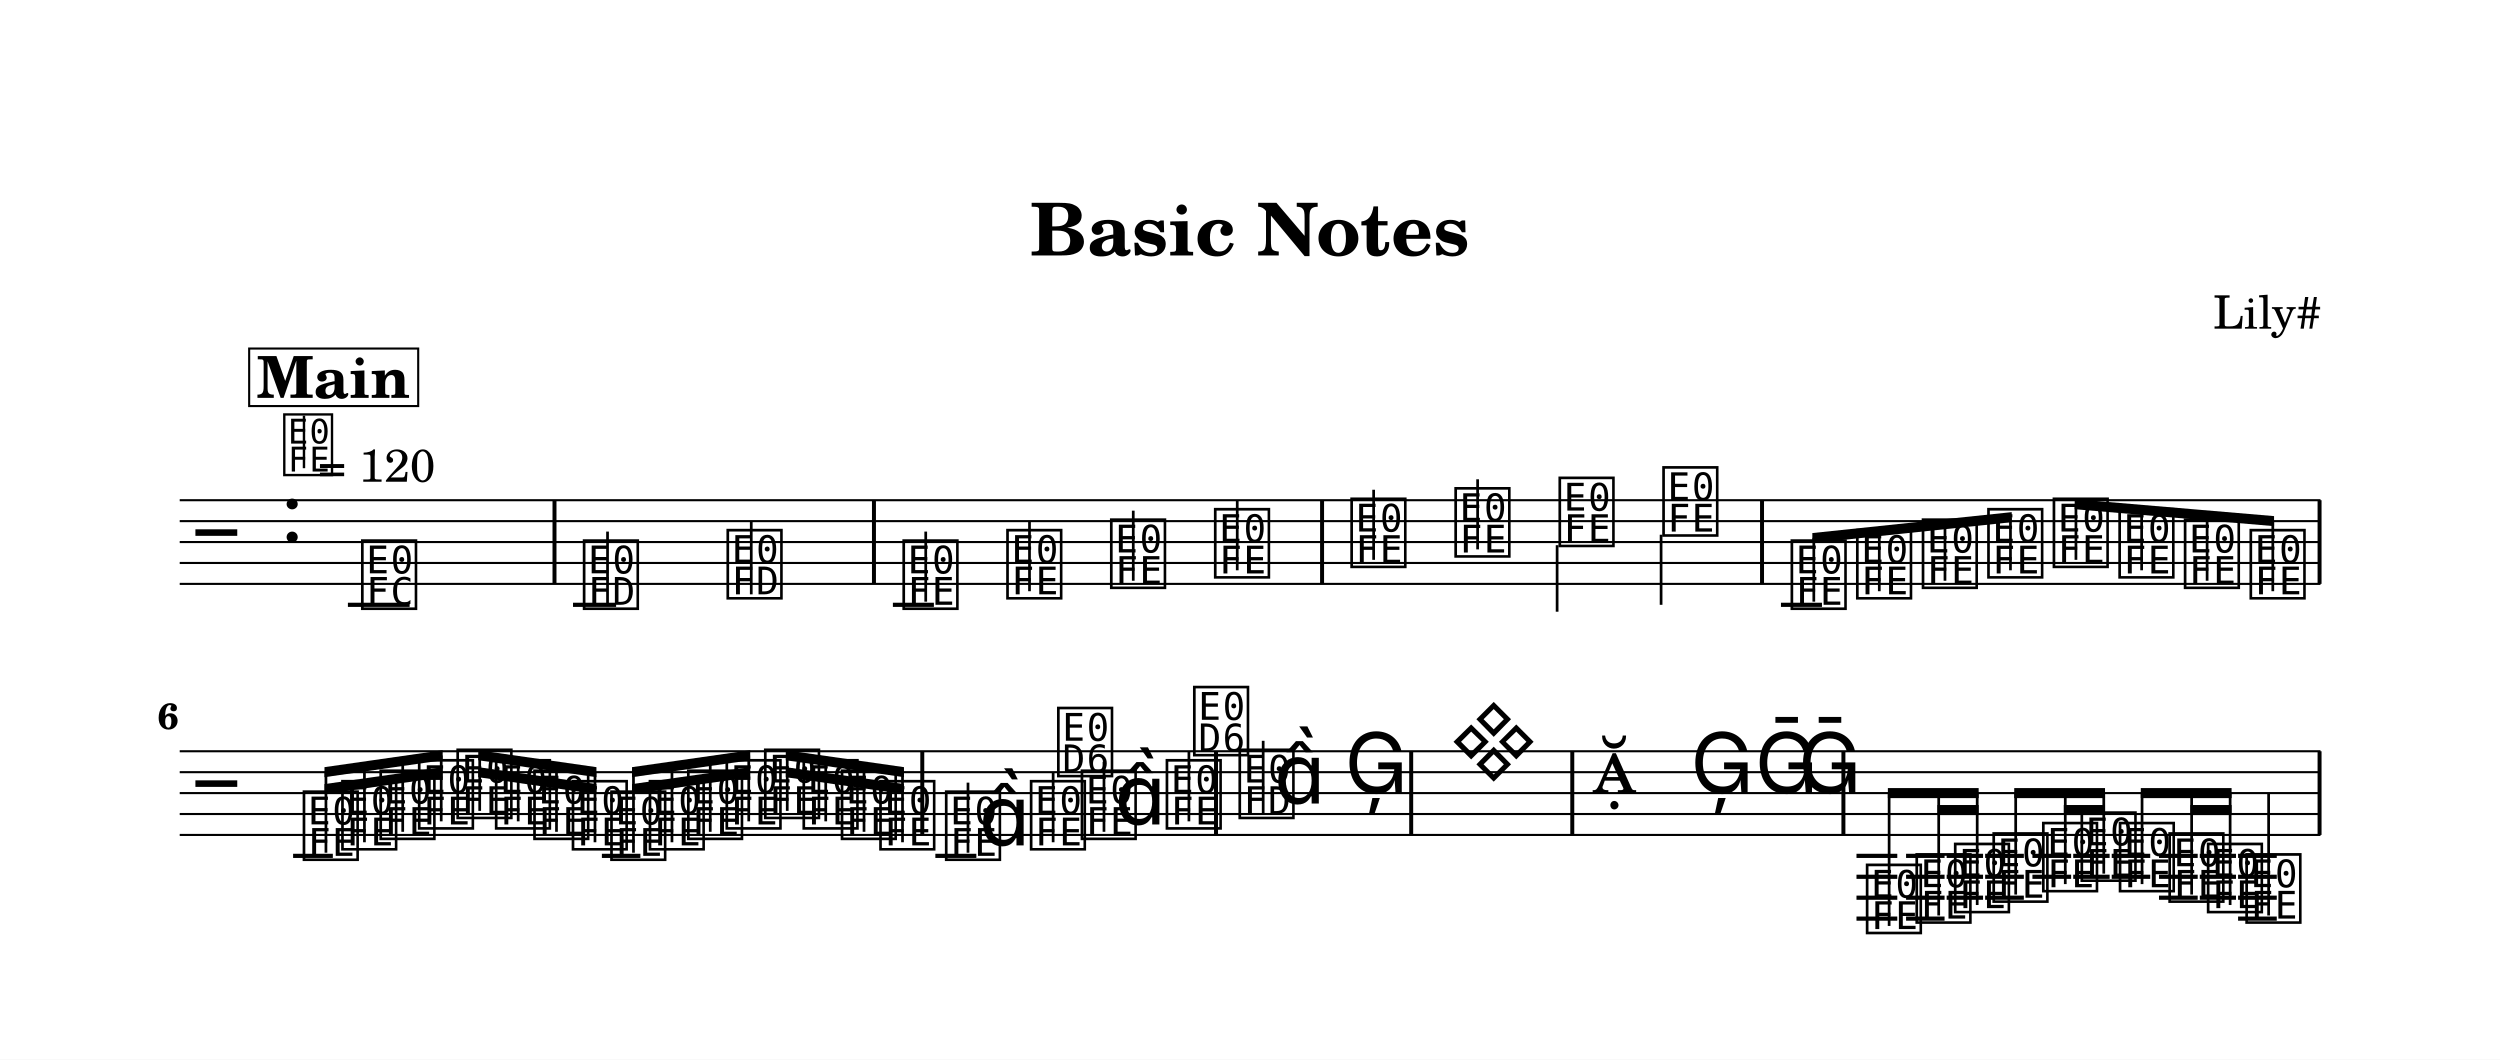
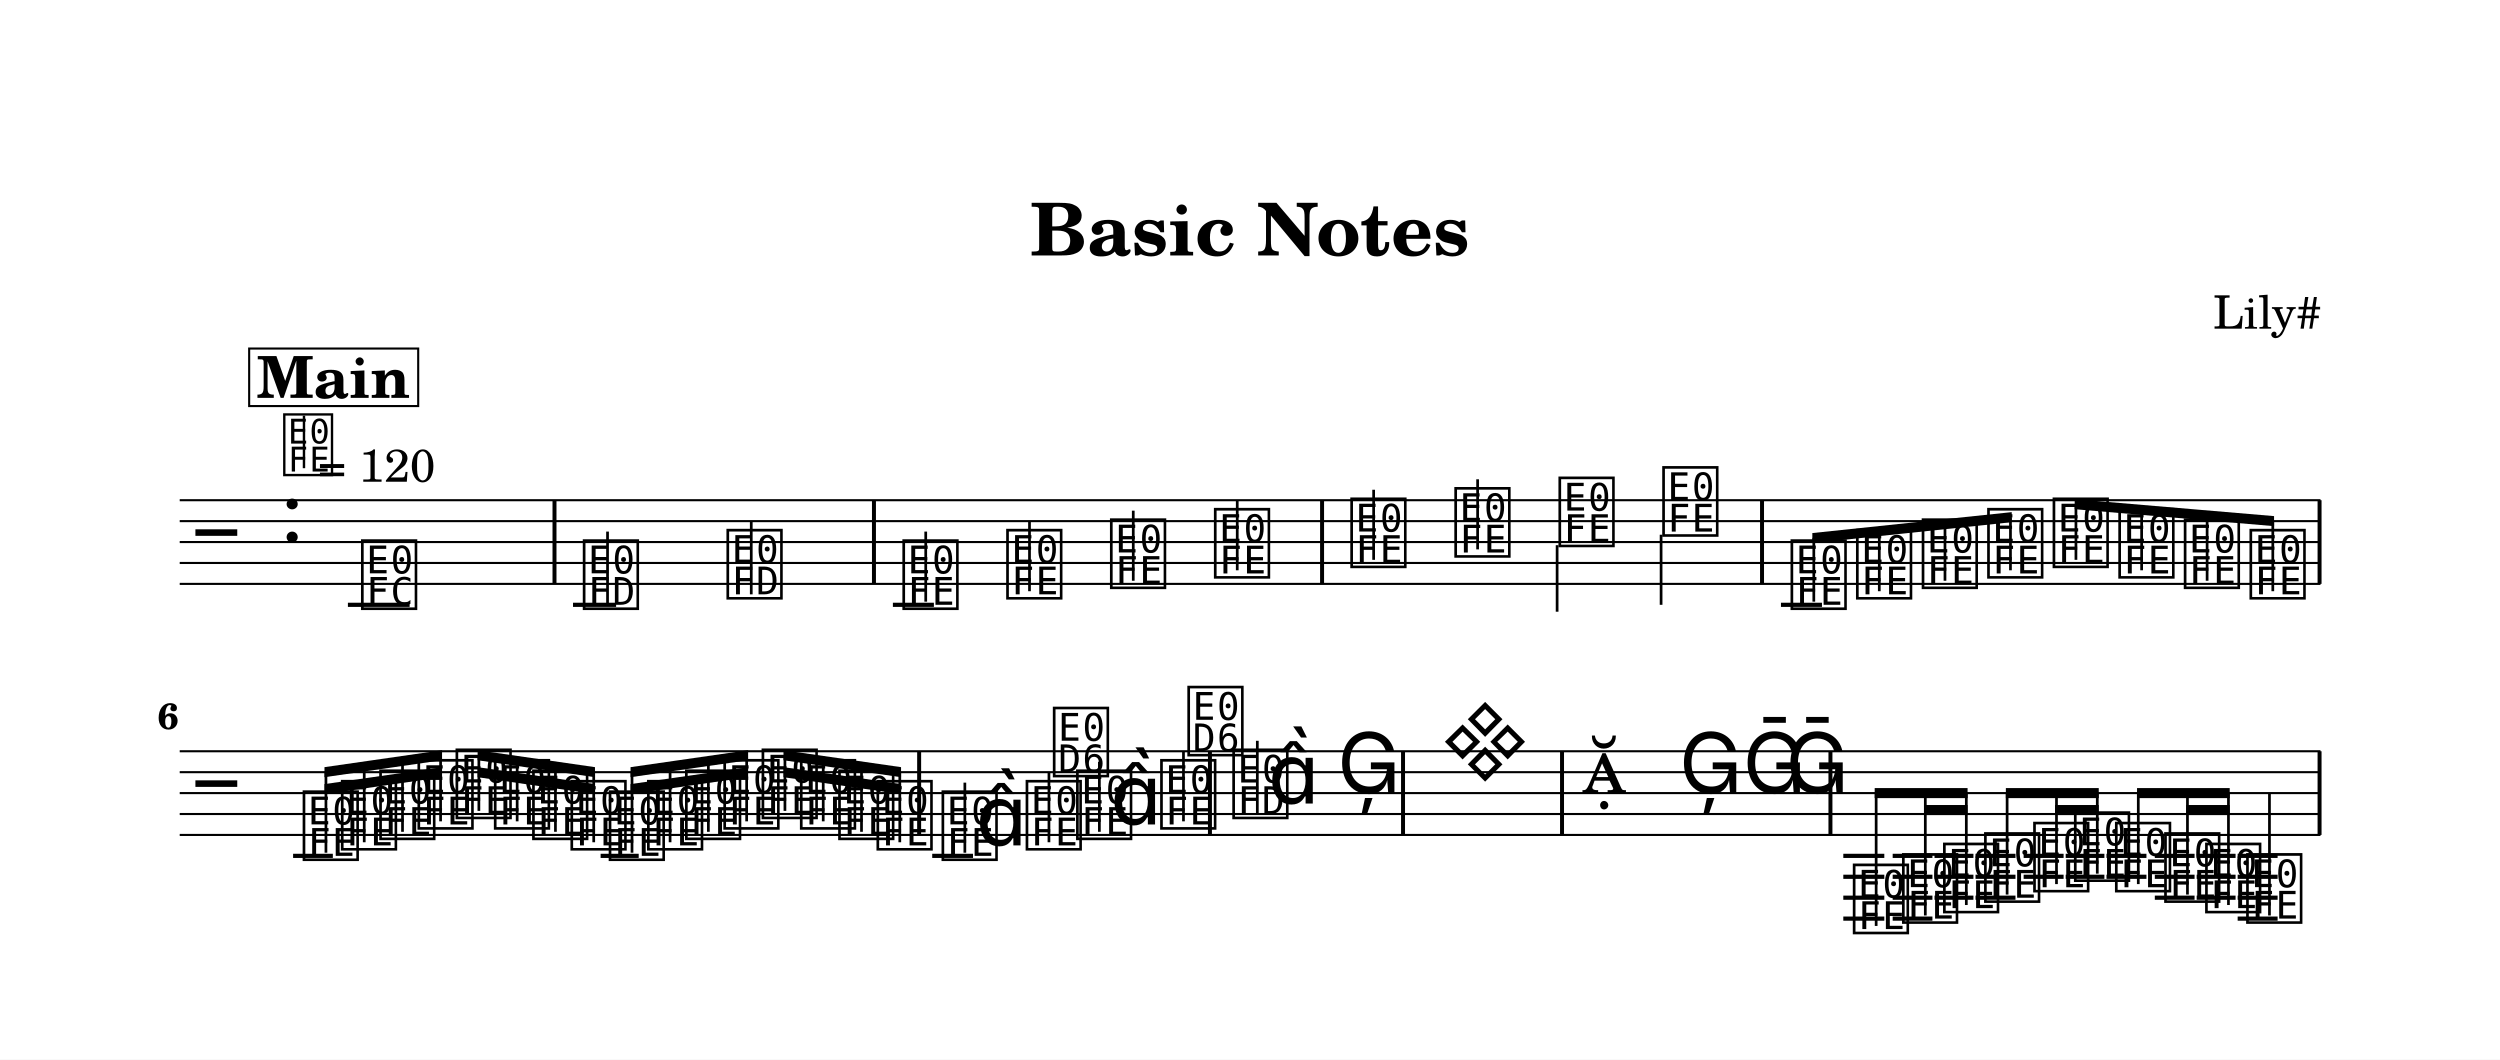
<svg xmlns="http://www.w3.org/2000/svg" width="1195.0" height="506.5" viewBox="0 0 119.50 50.65" font-family="TeX Gyre Schola, serif">
  <style>
  @font-face { font-family: 'Emmentaler'; src: local('Emmentaler'); }
  .music { font-family: 'Emmentaler', serif; }
</style>
  <rect x="0" y="0" width="119.50" height="50.65" fill="#FFFFFF" />
  <text x="59.75" y="12.21" font-size="3.49" font-weight="bold" text-anchor="middle" data-pos="79">Basic Notes</text>
  <text x="110.97" y="15.71" font-size="2.20" text-anchor="end" data-pos="102">Lily#</text>
  <g transform="translate(8.54,0.00) scale(1,1)">
    <line x1="0.05" y1="23.91" x2="102.38" y2="23.91" stroke="#000000" stroke-width="0.100" />
    <line x1="0.05" y1="24.91" x2="102.38" y2="24.91" stroke="#000000" stroke-width="0.100" />
    <line x1="0.05" y1="25.91" x2="102.38" y2="25.91" stroke="#000000" stroke-width="0.100" />
    <line x1="0.05" y1="26.91" x2="102.38" y2="26.91" stroke="#000000" stroke-width="0.100" />
    <line x1="0.05" y1="27.91" x2="102.38" y2="27.91" stroke="#000000" stroke-width="0.100" />
    <text class="music" x="0.80" y="26.91" font-size="4.00"></text>
    <text class="music" x="4.88" y="25.91" font-size="4.00" data-pos="126"></text>
    <line x1="8.09" y1="28.91" x2="11.04" y2="28.91" stroke="#000000" stroke-width="0.200" />
    <line x1="18.85" y1="28.91" x2="20.91" y2="28.91" stroke="#000000" stroke-width="0.200" />
    <line x1="34.14" y1="28.91" x2="36.10" y2="28.91" stroke="#000000" stroke-width="0.200" />
    <line x1="76.59" y1="28.91" x2="78.55" y2="28.91" stroke="#000000" stroke-width="0.200" />
    <text class="music" x="8.59" y="28.91" font-size="4.00" data-pos="180"></text>
    <text class="music" x="19.19" y="28.91" font-size="4.00" data-pos="224"></text>
    <line x1="20.50" y1="28.91" x2="20.50" y2="25.41" stroke="#000000" stroke-width="0.130" />
    <text class="music" x="26.06" y="28.41" font-size="4.00" data-pos="227"></text>
    <line x1="27.37" y1="28.41" x2="27.37" y2="24.91" stroke="#000000" stroke-width="0.130" />
    <text class="music" x="34.47" y="28.91" font-size="4.00" data-pos="284"></text>
    <line x1="35.71" y1="28.76" x2="35.71" y2="25.41" stroke="#000000" stroke-width="0.130" />
    <text class="music" x="39.43" y="28.41" font-size="4.00" data-pos="287"></text>
    <line x1="40.67" y1="28.26" x2="40.67" y2="24.91" stroke="#000000" stroke-width="0.130" />
    <text class="music" x="44.39" y="27.91" font-size="4.00" data-pos="289"></text>
    <line x1="45.63" y1="27.76" x2="45.63" y2="24.41" stroke="#000000" stroke-width="0.130" />
    <text class="music" x="49.36" y="27.41" font-size="4.00" data-pos="291"></text>
    <line x1="50.60" y1="27.26" x2="50.60" y2="23.91" stroke="#000000" stroke-width="0.130" />
    <text class="music" x="55.88" y="26.91" font-size="4.00" data-pos="340"></text>
    <line x1="57.12" y1="26.76" x2="57.12" y2="23.41" stroke="#000000" stroke-width="0.130" />
    <text class="music" x="60.85" y="26.41" font-size="4.00" data-pos="343"></text>
    <line x1="62.09" y1="26.26" x2="62.09" y2="22.91" stroke="#000000" stroke-width="0.130" />
    <text class="music" x="65.83" y="25.91" font-size="4.00" data-pos="345"></text>
    <line x1="65.89" y1="26.06" x2="65.89" y2="29.24" stroke="#000000" stroke-width="0.130" />
    <text class="music" x="70.79" y="25.41" font-size="4.00" data-pos="347"></text>
    <line x1="70.86" y1="25.56" x2="70.86" y2="28.91" stroke="#000000" stroke-width="0.130" />
    <text class="music" x="76.92" y="28.91" font-size="4.00" data-pos="396"></text>
    <text class="music" x="80.05" y="28.41" font-size="4.00" data-pos="399"></text>
    <text class="music" x="83.19" y="27.91" font-size="4.00" data-pos="401"></text>
    <text class="music" x="86.32" y="27.41" font-size="4.00" data-pos="403"></text>
    <text class="music" x="89.45" y="26.91" font-size="4.00" data-pos="405"></text>
    <text class="music" x="92.59" y="27.41" font-size="4.00" data-pos="407"></text>
    <text class="music" x="95.72" y="27.91" font-size="4.00" data-pos="409"></text>
    <text class="music" x="98.86" y="28.41" font-size="4.00" data-pos="411"></text>
    <rect x="17.87" y="23.91" width="0.19" height="4.00" data-pos="183" />
    <rect x="33.14" y="23.91" width="0.19" height="4.00" data-pos="230" />
    <rect x="54.56" y="23.91" width="0.19" height="4.00" data-pos="293" />
    <rect x="75.59" y="23.91" width="0.19" height="4.00" data-pos="349" />
    <rect x="102.24" y="23.91" width="0.19" height="4.00" data-pos="413" />
    <polygon points="78.09,25.48 87.62,24.48 87.62,24.96 78.09,25.96" />
    <line x1="78.16" y1="28.76" x2="78.16" y2="25.71" stroke="#000000" stroke-width="0.130" />
    <line x1="81.29" y1="28.26" x2="81.29" y2="25.39" stroke="#000000" stroke-width="0.130" />
    <line x1="84.43" y1="27.76" x2="84.43" y2="25.06" stroke="#000000" stroke-width="0.130" />
    <line x1="87.56" y1="27.26" x2="87.56" y2="24.73" stroke="#000000" stroke-width="0.130" />
    <polygon points="90.63,23.86 100.16,24.67 100.16,25.15 90.63,24.34" />
    <line x1="90.69" y1="26.76" x2="90.69" y2="24.11" stroke="#000000" stroke-width="0.130" />
    <line x1="93.83" y1="27.26" x2="93.83" y2="24.37" stroke="#000000" stroke-width="0.130" />
    <line x1="96.96" y1="27.76" x2="96.96" y2="24.64" stroke="#000000" stroke-width="0.130" />
    <line x1="100.10" y1="28.26" x2="100.10" y2="24.91" stroke="#000000" stroke-width="0.130" />
    <line x1="0.05" y1="35.91" x2="102.38" y2="35.91" stroke="#000000" stroke-width="0.100" />
    <line x1="0.05" y1="36.91" x2="102.38" y2="36.91" stroke="#000000" stroke-width="0.100" />
    <line x1="0.05" y1="37.91" x2="102.38" y2="37.91" stroke="#000000" stroke-width="0.100" />
    <line x1="0.05" y1="38.91" x2="102.38" y2="38.91" stroke="#000000" stroke-width="0.100" />
    <line x1="0.05" y1="39.91" x2="102.38" y2="39.91" stroke="#000000" stroke-width="0.100" />
    <text class="music" x="0.80" y="38.91" font-size="4.00"></text>
    <line x1="5.47" y1="40.91" x2="7.37" y2="40.91" stroke="#000000" stroke-width="0.200" />
-     <line x1="20.23" y1="40.91" x2="22.07" y2="40.91" stroke="#000000" stroke-width="0.200" />
-     <line x1="36.17" y1="40.91" x2="38.13" y2="40.91" stroke="#000000" stroke-width="0.200" />
-     <line x1="80.20" y1="40.91" x2="82.15" y2="40.91" stroke="#000000" stroke-width="0.200" />
-     <line x1="80.20" y1="41.91" x2="82.15" y2="41.91" stroke="#000000" stroke-width="0.200" />
-     <line x1="80.20" y1="42.91" x2="82.15" y2="42.91" stroke="#000000" stroke-width="0.200" />
-     <line x1="80.20" y1="43.91" x2="82.15" y2="43.91" stroke="#000000" stroke-width="0.200" />
-     <line x1="82.57" y1="40.91" x2="84.41" y2="40.91" stroke="#000000" stroke-width="0.200" />
-     <line x1="82.57" y1="41.91" x2="84.41" y2="41.91" stroke="#000000" stroke-width="0.200" />
-     <line x1="82.57" y1="42.91" x2="84.41" y2="42.91" stroke="#000000" stroke-width="0.200" />
-     <line x1="82.57" y1="43.91" x2="84.41" y2="43.91" stroke="#000000" stroke-width="0.200" />
-     <line x1="84.51" y1="40.91" x2="86.25" y2="40.91" stroke="#000000" stroke-width="0.200" />
-     <line x1="84.51" y1="41.91" x2="86.25" y2="41.91" stroke="#000000" stroke-width="0.200" />
-     <line x1="84.51" y1="42.91" x2="86.25" y2="42.91" stroke="#000000" stroke-width="0.200" />
-     <line x1="86.35" y1="40.91" x2="88.20" y2="40.91" stroke="#000000" stroke-width="0.200" />
-     <line x1="86.35" y1="41.91" x2="88.20" y2="41.91" stroke="#000000" stroke-width="0.200" />
-     <line x1="86.35" y1="42.91" x2="88.20" y2="42.91" stroke="#000000" stroke-width="0.200" />
-     <line x1="88.61" y1="40.91" x2="90.46" y2="40.91" stroke="#000000" stroke-width="0.200" />
-     <line x1="88.61" y1="41.91" x2="90.46" y2="41.91" stroke="#000000" stroke-width="0.200" />
-     <line x1="90.56" y1="40.91" x2="92.30" y2="40.91" stroke="#000000" stroke-width="0.200" />
-     <line x1="90.56" y1="41.91" x2="92.30" y2="41.91" stroke="#000000" stroke-width="0.200" />
-     <line x1="92.40" y1="40.91" x2="94.24" y2="40.91" stroke="#000000" stroke-width="0.200" />
-     <line x1="92.40" y1="41.91" x2="94.24" y2="41.91" stroke="#000000" stroke-width="0.200" />
-     <line x1="94.66" y1="40.91" x2="96.51" y2="40.91" stroke="#000000" stroke-width="0.200" />
-     <line x1="94.66" y1="41.91" x2="96.51" y2="41.91" stroke="#000000" stroke-width="0.200" />
-     <line x1="94.66" y1="42.91" x2="96.51" y2="42.91" stroke="#000000" stroke-width="0.200" />
-     <line x1="96.61" y1="40.91" x2="98.34" y2="40.91" stroke="#000000" stroke-width="0.200" />
-     <line x1="96.61" y1="41.91" x2="98.34" y2="41.91" stroke="#000000" stroke-width="0.200" />
-     <line x1="96.61" y1="42.91" x2="98.34" y2="42.91" stroke="#000000" stroke-width="0.200" />
-     <line x1="98.44" y1="40.91" x2="100.29" y2="40.91" stroke="#000000" stroke-width="0.200" />
-     <line x1="98.44" y1="41.91" x2="100.29" y2="41.91" stroke="#000000" stroke-width="0.200" />
-     <line x1="98.44" y1="42.91" x2="100.29" y2="42.91" stroke="#000000" stroke-width="0.200" />
-     <line x1="98.44" y1="43.91" x2="100.29" y2="43.91" stroke="#000000" stroke-width="0.200" />
+     <line x1="20.17" y1="40.91" x2="21.99" y2="40.91" stroke="#000000" stroke-width="0.200" />
+     <line x1="36.02" y1="40.91" x2="37.97" y2="40.91" stroke="#000000" stroke-width="0.200" />
+     <line x1="79.57" y1="40.91" x2="81.53" y2="40.91" stroke="#000000" stroke-width="0.200" />
+     <line x1="79.57" y1="41.91" x2="81.53" y2="41.91" stroke="#000000" stroke-width="0.200" />
+     <line x1="79.57" y1="42.91" x2="81.53" y2="42.91" stroke="#000000" stroke-width="0.200" />
+     <line x1="79.57" y1="43.91" x2="81.53" y2="43.91" stroke="#000000" stroke-width="0.200" />
+     <line x1="81.93" y1="40.91" x2="83.83" y2="40.91" stroke="#000000" stroke-width="0.200" />
+     <line x1="81.93" y1="41.91" x2="83.83" y2="41.91" stroke="#000000" stroke-width="0.200" />
+     <line x1="81.93" y1="42.91" x2="83.83" y2="42.91" stroke="#000000" stroke-width="0.200" />
+     <line x1="81.93" y1="43.91" x2="83.83" y2="43.91" stroke="#000000" stroke-width="0.200" />
+     <line x1="83.93" y1="40.91" x2="85.79" y2="40.91" stroke="#000000" stroke-width="0.200" />
+     <line x1="83.93" y1="41.91" x2="85.79" y2="41.91" stroke="#000000" stroke-width="0.200" />
+     <line x1="83.93" y1="42.91" x2="85.79" y2="42.91" stroke="#000000" stroke-width="0.200" />
+     <line x1="85.89" y1="40.91" x2="87.80" y2="40.91" stroke="#000000" stroke-width="0.200" />
+     <line x1="85.89" y1="41.91" x2="87.80" y2="41.91" stroke="#000000" stroke-width="0.200" />
+     <line x1="85.89" y1="42.91" x2="87.80" y2="42.91" stroke="#000000" stroke-width="0.200" />
+     <line x1="88.19" y1="40.91" x2="90.10" y2="40.91" stroke="#000000" stroke-width="0.200" />
+     <line x1="88.19" y1="41.91" x2="90.10" y2="41.91" stroke="#000000" stroke-width="0.200" />
+     <line x1="90.20" y1="40.91" x2="92.05" y2="40.91" stroke="#000000" stroke-width="0.200" />
+     <line x1="90.20" y1="41.91" x2="92.05" y2="41.91" stroke="#000000" stroke-width="0.200" />
+     <line x1="92.15" y1="40.91" x2="94.06" y2="40.91" stroke="#000000" stroke-width="0.200" />
+     <line x1="92.15" y1="41.91" x2="94.06" y2="41.91" stroke="#000000" stroke-width="0.200" />
+     <line x1="94.46" y1="40.91" x2="96.36" y2="40.91" stroke="#000000" stroke-width="0.200" />
+     <line x1="94.46" y1="41.91" x2="96.36" y2="41.91" stroke="#000000" stroke-width="0.200" />
+     <line x1="94.46" y1="42.91" x2="96.36" y2="42.91" stroke="#000000" stroke-width="0.200" />
+     <line x1="96.46" y1="40.91" x2="98.32" y2="40.91" stroke="#000000" stroke-width="0.200" />
+     <line x1="96.46" y1="41.91" x2="98.32" y2="41.91" stroke="#000000" stroke-width="0.200" />
+     <line x1="96.46" y1="42.91" x2="98.32" y2="42.91" stroke="#000000" stroke-width="0.200" />
+     <line x1="98.42" y1="40.91" x2="100.33" y2="40.91" stroke="#000000" stroke-width="0.200" />
+     <line x1="98.42" y1="41.91" x2="100.33" y2="41.91" stroke="#000000" stroke-width="0.200" />
+     <line x1="98.42" y1="42.91" x2="100.33" y2="42.91" stroke="#000000" stroke-width="0.200" />
+     <line x1="98.42" y1="43.91" x2="100.33" y2="43.91" stroke="#000000" stroke-width="0.200" />
    <text class="music" x="5.80" y="40.91" font-size="4.00" data-pos="464"></text>
-     <text class="music" x="7.64" y="40.41" font-size="4.00" data-pos="468"></text>
-     <text class="music" x="9.47" y="39.91" font-size="4.00" data-pos="470"></text>
-     <text class="music" x="11.31" y="39.41" font-size="4.00" data-pos="472"></text>
-     <text class="music" x="13.15" y="38.91" font-size="4.00" data-pos="474"></text>
-     <text class="music" x="14.99" y="39.41" font-size="4.00" data-pos="476"></text>
-     <text class="music" x="16.82" y="39.91" font-size="4.00" data-pos="478"></text>
-     <text class="music" x="18.66" y="40.41" font-size="4.00" data-pos="480"></text>
-     <text class="music" x="20.50" y="40.91" font-size="4.00" data-pos="482"></text>
-     <text class="music" x="22.34" y="40.41" font-size="4.00" data-pos="484"></text>
-     <text class="music" x="24.17" y="39.91" font-size="4.00" data-pos="486"></text>
-     <text class="music" x="26.01" y="39.41" font-size="4.00" data-pos="488"></text>
-     <text class="music" x="27.85" y="38.91" font-size="4.00" data-pos="490"></text>
-     <text class="music" x="29.69" y="39.41" font-size="4.00" data-pos="492"></text>
-     <text class="music" x="31.52" y="39.91" font-size="4.00" data-pos="494"></text>
-     <text class="music" x="33.36" y="40.41" font-size="4.00" data-pos="496"></text>
-     <text class="music" x="36.50" y="40.91" font-size="4.00" data-pos="535"></text>
-     <line x1="37.73" y1="40.76" x2="37.73" y2="37.41" stroke="#000000" stroke-width="0.130" />
-     <text class="music" x="38.25" y="40.41" font-size="4.00"></text>
-     <text class="music" x="40.56" y="40.41" font-size="4.00" data-pos="539"></text>
-     <line x1="41.80" y1="40.26" x2="41.80" y2="36.91" stroke="#000000" stroke-width="0.130" />
-     <text class="music" x="41.86" y="36.91" font-size="4.00"></text>
-     <text class="music" x="42.99" y="39.91" font-size="4.00" data-pos="542"></text>
-     <line x1="44.23" y1="39.76" x2="44.23" y2="36.41" stroke="#000000" stroke-width="0.130" />
-     <text class="music" x="44.74" y="39.41" font-size="4.00"></text>
-     <text class="music" x="47.05" y="39.41" font-size="4.00" data-pos="546"></text>
-     <line x1="48.29" y1="39.26" x2="48.29" y2="35.91" stroke="#000000" stroke-width="0.130" />
-     <text class="music" x="48.36" y="35.91" font-size="4.00"></text>
-     <text class="music" x="50.53" y="38.91" font-size="4.00" data-pos="587"></text>
-     <line x1="51.84" y1="38.91" x2="51.84" y2="35.41" stroke="#000000" stroke-width="0.130" />
-     <text class="music" x="52.36" y="38.41" font-size="4.00"></text>
-     <text class="music" x="55.73" y="37.91" font-size="4.00" data-pos="591"></text>
-     <text class="music" x="60.75" y="36.91" font-size="4.00" data-pos="652"></text>
-     <text class="music" x="67.56" y="37.91" font-size="4.00" data-pos="693"></text>
-     <text class="music" x="72.26" y="37.91" font-size="4.00" data-pos="696"></text>
-     <text class="music" x="75.34" y="37.91" font-size="4.00" data-pos="699"></text>
-     <text class="music" x="77.41" y="37.91" font-size="4.00" data-pos="702"></text>
-     <text class="music" x="80.52" y="44.41" font-size="4.00" data-pos="755"></text>
-     <text class="music" x="82.89" y="43.91" font-size="4.00" data-pos="759"></text>
-     <text class="music" x="84.73" y="43.41" font-size="4.00" data-pos="763"></text>
-     <text class="music" x="86.57" y="42.91" font-size="4.00" data-pos="765"></text>
-     <text class="music" x="88.94" y="42.41" font-size="4.00" data-pos="768"></text>
-     <text class="music" x="90.78" y="41.91" font-size="4.00" data-pos="772"></text>
-     <text class="music" x="92.61" y="42.41" font-size="4.00" data-pos="774"></text>
-     <text class="music" x="94.98" y="42.91" font-size="4.00" data-pos="777"></text>
-     <text class="music" x="96.82" y="43.41" font-size="4.00" data-pos="781"></text>
-     <text class="music" x="98.66" y="43.91" font-size="4.00" data-pos="783"></text>
-     <line x1="99.90" y1="43.76" x2="99.90" y2="37.91" stroke="#000000" stroke-width="0.130" />
-     <rect x="35.45" y="35.91" width="0.19" height="4.00" data-pos="498" />
-     <rect x="49.49" y="35.91" width="0.19" height="4.00" data-pos="549" />
-     <rect x="58.82" y="35.91" width="0.19" height="4.00" data-pos="594" />
-     <rect x="66.52" y="35.91" width="0.19" height="4.00" data-pos="655" />
-     <rect x="79.48" y="35.91" width="0.19" height="4.00" data-pos="705" />
+     <text class="music" x="7.63" y="40.41" font-size="4.00" data-pos="468"></text>
+     <text class="music" x="9.46" y="39.91" font-size="4.00" data-pos="470"></text>
+     <text class="music" x="11.29" y="39.41" font-size="4.00" data-pos="472"></text>
+     <text class="music" x="13.11" y="38.91" font-size="4.00" data-pos="474"></text>
+     <text class="music" x="14.94" y="39.41" font-size="4.00" data-pos="476"></text>
+     <text class="music" x="16.77" y="39.91" font-size="4.00" data-pos="478"></text>
+     <text class="music" x="18.60" y="40.41" font-size="4.00" data-pos="480"></text>
+     <text class="music" x="20.43" y="40.91" font-size="4.00" data-pos="482"></text>
+     <text class="music" x="22.26" y="40.41" font-size="4.00" data-pos="484"></text>
+     <text class="music" x="24.08" y="39.91" font-size="4.00" data-pos="486"></text>
+     <text class="music" x="25.91" y="39.41" font-size="4.00" data-pos="488"></text>
+     <text class="music" x="27.74" y="38.91" font-size="4.00" data-pos="490"></text>
+     <text class="music" x="29.57" y="39.41" font-size="4.00" data-pos="492"></text>
+     <text class="music" x="31.40" y="39.91" font-size="4.00" data-pos="494"></text>
+     <text class="music" x="33.23" y="40.41" font-size="4.00" data-pos="496"></text>
+     <text class="music" x="36.34" y="40.91" font-size="4.00" data-pos="535"></text>
+     <line x1="37.58" y1="40.76" x2="37.58" y2="37.41" stroke="#000000" stroke-width="0.130" />
+     <text class="music" x="38.10" y="40.41" font-size="4.00"></text>
+     <text class="music" x="40.36" y="40.41" font-size="4.00" data-pos="539"></text>
+     <line x1="41.60" y1="40.26" x2="41.60" y2="36.91" stroke="#000000" stroke-width="0.130" />
+     <text class="music" x="41.66" y="36.91" font-size="4.00"></text>
+     <text class="music" x="42.77" y="39.91" font-size="4.00" data-pos="542"></text>
+     <line x1="44.01" y1="39.76" x2="44.01" y2="36.41" stroke="#000000" stroke-width="0.130" />
+     <text class="music" x="44.53" y="39.41" font-size="4.00"></text>
+     <text class="music" x="46.79" y="39.41" font-size="4.00" data-pos="546"></text>
+     <line x1="48.03" y1="39.26" x2="48.03" y2="35.91" stroke="#000000" stroke-width="0.130" />
+     <text class="music" x="48.09" y="35.91" font-size="4.00"></text>
+     <text class="music" x="50.24" y="38.91" font-size="4.00" data-pos="587"></text>
+     <line x1="51.56" y1="38.91" x2="51.56" y2="35.41" stroke="#000000" stroke-width="0.130" />
+     <text class="music" x="52.07" y="38.41" font-size="4.00"></text>
+     <text class="music" x="55.38" y="37.91" font-size="4.00" data-pos="591"></text>
+     <text class="music" x="60.34" y="36.91" font-size="4.00" data-pos="652"></text>
+     <text class="music" x="67.07" y="37.91" font-size="4.00" data-pos="693"></text>
+     <text class="music" x="71.72" y="37.91" font-size="4.00" data-pos="696"></text>
+     <text class="music" x="74.76" y="37.91" font-size="4.00" data-pos="699"></text>
+     <text class="music" x="76.81" y="37.91" font-size="4.00" data-pos="702"></text>
+     <text class="music" x="79.90" y="44.41" font-size="4.00" data-pos="755"></text>
+     <text class="music" x="82.25" y="43.91" font-size="4.00" data-pos="759"></text>
+     <text class="music" x="84.21" y="43.41" font-size="4.00" data-pos="763"></text>
+     <text class="music" x="86.17" y="42.91" font-size="4.00" data-pos="765"></text>
+     <text class="music" x="88.52" y="42.41" font-size="4.00" data-pos="768"></text>
+     <text class="music" x="90.47" y="41.91" font-size="4.00" data-pos="772"></text>
+     <text class="music" x="92.43" y="42.41" font-size="4.00" data-pos="774"></text>
+     <text class="music" x="94.78" y="42.91" font-size="4.00" data-pos="777"></text>
+     <text class="music" x="96.74" y="43.41" font-size="4.00" data-pos="781"></text>
+     <text class="music" x="98.70" y="43.91" font-size="4.00" data-pos="783"></text>
+     <line x1="99.94" y1="43.76" x2="99.94" y2="37.91" stroke="#000000" stroke-width="0.130" />
+     <rect x="35.30" y="35.91" width="0.19" height="4.00" data-pos="498" />
+     <rect x="49.20" y="35.91" width="0.19" height="4.00" data-pos="549" />
+     <rect x="58.43" y="35.91" width="0.19" height="4.00" data-pos="594" />
+     <rect x="66.03" y="35.91" width="0.19" height="4.00" data-pos="655" />
+     <rect x="78.86" y="35.91" width="0.19" height="4.00" data-pos="705" />
    <rect x="102.24" y="35.91" width="0.19" height="4.00" data-pos="786" />
-     <polygon points="6.97,37.48 12.62,36.67 12.62,37.15 6.97,37.96" />
-     <polygon points="6.97,36.67 12.62,35.86 12.62,36.34 6.97,37.15" />
+     <polygon points="6.97,37.48 12.59,36.67 12.59,37.15 6.97,37.96" />
+     <polygon points="6.97,36.67 12.59,35.86 12.59,36.34 6.97,37.15" />
    <line x1="7.04" y1="40.76" x2="7.04" y2="36.90" stroke="#000000" stroke-width="0.130" />
-     <line x1="8.88" y1="40.26" x2="8.88" y2="36.64" stroke="#000000" stroke-width="0.130" />
-     <line x1="10.71" y1="39.76" x2="10.71" y2="36.37" stroke="#000000" stroke-width="0.130" />
-     <line x1="12.55" y1="39.26" x2="12.55" y2="36.11" stroke="#000000" stroke-width="0.130" />
-     <polygon points="14.32,36.67 19.97,37.48 19.97,37.96 14.32,37.15" />
-     <polygon points="14.32,35.86 19.97,36.67 19.97,37.15 14.32,36.34" />
-     <line x1="14.39" y1="38.76" x2="14.39" y2="36.11" stroke="#000000" stroke-width="0.130" />
-     <line x1="16.23" y1="39.26" x2="16.23" y2="36.37" stroke="#000000" stroke-width="0.130" />
-     <line x1="18.06" y1="39.76" x2="18.06" y2="36.64" stroke="#000000" stroke-width="0.130" />
-     <line x1="19.90" y1="40.26" x2="19.90" y2="36.90" stroke="#000000" stroke-width="0.130" />
-     <polygon points="21.67,37.48 27.32,36.67 27.32,37.15 21.67,37.96" />
-     <polygon points="21.67,36.67 27.32,35.86 27.32,36.34 21.67,37.15" />
-     <line x1="21.74" y1="40.76" x2="21.74" y2="36.90" stroke="#000000" stroke-width="0.130" />
-     <line x1="23.58" y1="40.26" x2="23.58" y2="36.64" stroke="#000000" stroke-width="0.130" />
-     <line x1="25.41" y1="39.76" x2="25.41" y2="36.37" stroke="#000000" stroke-width="0.130" />
-     <line x1="27.25" y1="39.26" x2="27.25" y2="36.11" stroke="#000000" stroke-width="0.130" />
-     <polygon points="29.02,36.67 34.67,37.48 34.67,37.96 29.02,37.15" />
-     <polygon points="29.02,35.86 34.67,36.67 34.67,37.15 29.02,36.34" />
-     <line x1="29.09" y1="38.76" x2="29.09" y2="36.11" stroke="#000000" stroke-width="0.130" />
-     <line x1="30.93" y1="39.26" x2="30.93" y2="36.37" stroke="#000000" stroke-width="0.130" />
-     <line x1="32.76" y1="39.76" x2="32.76" y2="36.64" stroke="#000000" stroke-width="0.130" />
-     <line x1="34.60" y1="40.26" x2="34.60" y2="36.90" stroke="#000000" stroke-width="0.130" />
-     <polygon points="84.07,38.48 86.04,38.48 86.04,38.96 84.07,38.96" />
-     <polygon points="81.70,37.67 86.04,37.67 86.04,38.15 81.70,38.15" />
-     <line x1="81.76" y1="44.26" x2="81.76" y2="37.91" stroke="#000000" stroke-width="0.130" />
-     <line x1="84.13" y1="43.76" x2="84.13" y2="37.91" stroke="#000000" stroke-width="0.130" />
-     <line x1="85.97" y1="43.26" x2="85.97" y2="37.91" stroke="#000000" stroke-width="0.130" />
-     <polygon points="90.11,38.48 92.08,38.48 92.08,38.96 90.11,38.96" />
-     <polygon points="87.74,37.67 92.08,37.67 92.08,38.15 87.74,38.15" />
-     <line x1="87.81" y1="42.76" x2="87.81" y2="37.91" stroke="#000000" stroke-width="0.130" />
-     <line x1="90.18" y1="42.26" x2="90.18" y2="37.91" stroke="#000000" stroke-width="0.130" />
-     <line x1="92.02" y1="41.76" x2="92.02" y2="37.91" stroke="#000000" stroke-width="0.130" />
-     <polygon points="96.16,38.48 98.13,38.48 98.13,38.96 96.16,38.96" />
-     <polygon points="93.79,37.67 98.13,37.67 98.13,38.15 93.79,38.15" />
-     <line x1="93.85" y1="42.26" x2="93.85" y2="37.91" stroke="#000000" stroke-width="0.130" />
-     <line x1="96.22" y1="42.76" x2="96.22" y2="37.91" stroke="#000000" stroke-width="0.130" />
-     <line x1="98.06" y1="43.26" x2="98.06" y2="37.91" stroke="#000000" stroke-width="0.130" />
+     <line x1="8.87" y1="40.26" x2="8.87" y2="36.64" stroke="#000000" stroke-width="0.130" />
+     <line x1="10.70" y1="39.76" x2="10.70" y2="36.37" stroke="#000000" stroke-width="0.130" />
+     <line x1="12.52" y1="39.26" x2="12.52" y2="36.11" stroke="#000000" stroke-width="0.130" />
+     <polygon points="14.29,36.67 19.90,37.48 19.90,37.96 14.29,37.15" />
+     <polygon points="14.29,35.86 19.90,36.67 19.90,37.15 14.29,36.34" />
+     <line x1="14.35" y1="38.76" x2="14.35" y2="36.11" stroke="#000000" stroke-width="0.130" />
+     <line x1="16.18" y1="39.26" x2="16.18" y2="36.37" stroke="#000000" stroke-width="0.130" />
+     <line x1="18.01" y1="39.76" x2="18.01" y2="36.64" stroke="#000000" stroke-width="0.130" />
+     <line x1="19.84" y1="40.26" x2="19.84" y2="36.90" stroke="#000000" stroke-width="0.130" />
+     <polygon points="21.60,37.48 27.22,36.67 27.22,37.15 21.60,37.96" />
+     <polygon points="21.60,36.67 27.22,35.86 27.22,36.34 21.60,37.15" />
+     <line x1="21.67" y1="40.76" x2="21.67" y2="36.90" stroke="#000000" stroke-width="0.130" />
+     <line x1="23.49" y1="40.26" x2="23.49" y2="36.64" stroke="#000000" stroke-width="0.130" />
+     <line x1="25.32" y1="39.76" x2="25.32" y2="36.37" stroke="#000000" stroke-width="0.130" />
+     <line x1="27.15" y1="39.26" x2="27.15" y2="36.11" stroke="#000000" stroke-width="0.130" />
+     <polygon points="28.91,36.67 34.53,37.48 34.53,37.96 28.91,37.15" />
+     <polygon points="28.91,35.86 34.53,36.67 34.53,37.15 28.91,36.34" />
+     <line x1="28.98" y1="38.76" x2="28.98" y2="36.11" stroke="#000000" stroke-width="0.130" />
+     <line x1="30.81" y1="39.26" x2="30.81" y2="36.37" stroke="#000000" stroke-width="0.130" />
+     <line x1="32.64" y1="39.76" x2="32.64" y2="36.64" stroke="#000000" stroke-width="0.130" />
+     <line x1="34.47" y1="40.26" x2="34.47" y2="36.90" stroke="#000000" stroke-width="0.130" />
+     <polygon points="83.43,38.48 85.51,38.48 85.51,38.96 83.43,38.96" />
+     <polygon points="81.07,37.67 85.51,37.67 85.51,38.15 81.07,38.15" />
+     <line x1="81.14" y1="44.26" x2="81.14" y2="37.91" stroke="#000000" stroke-width="0.130" />
+     <line x1="83.49" y1="43.76" x2="83.49" y2="37.91" stroke="#000000" stroke-width="0.130" />
+     <line x1="85.45" y1="43.26" x2="85.45" y2="37.91" stroke="#000000" stroke-width="0.130" />
+     <polygon points="89.69,38.48 91.78,38.48 91.78,38.96 89.69,38.96" />
+     <polygon points="87.34,37.67 91.78,37.67 91.78,38.15 87.34,38.15" />
+     <line x1="87.40" y1="42.76" x2="87.40" y2="37.91" stroke="#000000" stroke-width="0.130" />
+     <line x1="89.76" y1="42.26" x2="89.76" y2="37.91" stroke="#000000" stroke-width="0.130" />
+     <line x1="91.71" y1="41.76" x2="91.71" y2="37.91" stroke="#000000" stroke-width="0.130" />
+     <polygon points="95.96,38.48 98.04,38.48 98.04,38.96 95.96,38.96" />
+     <polygon points="93.61,37.67 98.04,37.67 98.04,38.15 93.61,38.15" />
+     <line x1="93.67" y1="42.26" x2="93.67" y2="37.91" stroke="#000000" stroke-width="0.130" />
+     <line x1="96.02" y1="42.76" x2="96.02" y2="37.91" stroke="#000000" stroke-width="0.130" />
+     <line x1="97.98" y1="43.26" x2="97.98" y2="37.91" stroke="#000000" stroke-width="0.130" />
    <text x="0.00" y="34.84" font-size="1.75" font-weight="bold" text-anchor="end">6</text>
    <text class="music" x="4.88" y="22.54" font-size="3.56" data-pos="117"></text>
    <line x1="5.99" y1="22.38" x2="5.99" y2="19.87" stroke="#000000" stroke-width="0.116" data-pos="117" />
    <text x="6.66" y="23.03" font-size="2.20" data-pos="117">= 120</text>
    <rect x="3.37" y="16.66" width="8.08" height="2.75" fill="#FFFFFF" stroke="#000000" stroke-width="0.100" data-pos="806" />
    <text x="7.40" y="19.02" font-size="2.77" font-weight="bold" text-anchor="middle" data-pos="806">Main</text>
  </g>
</svg>
